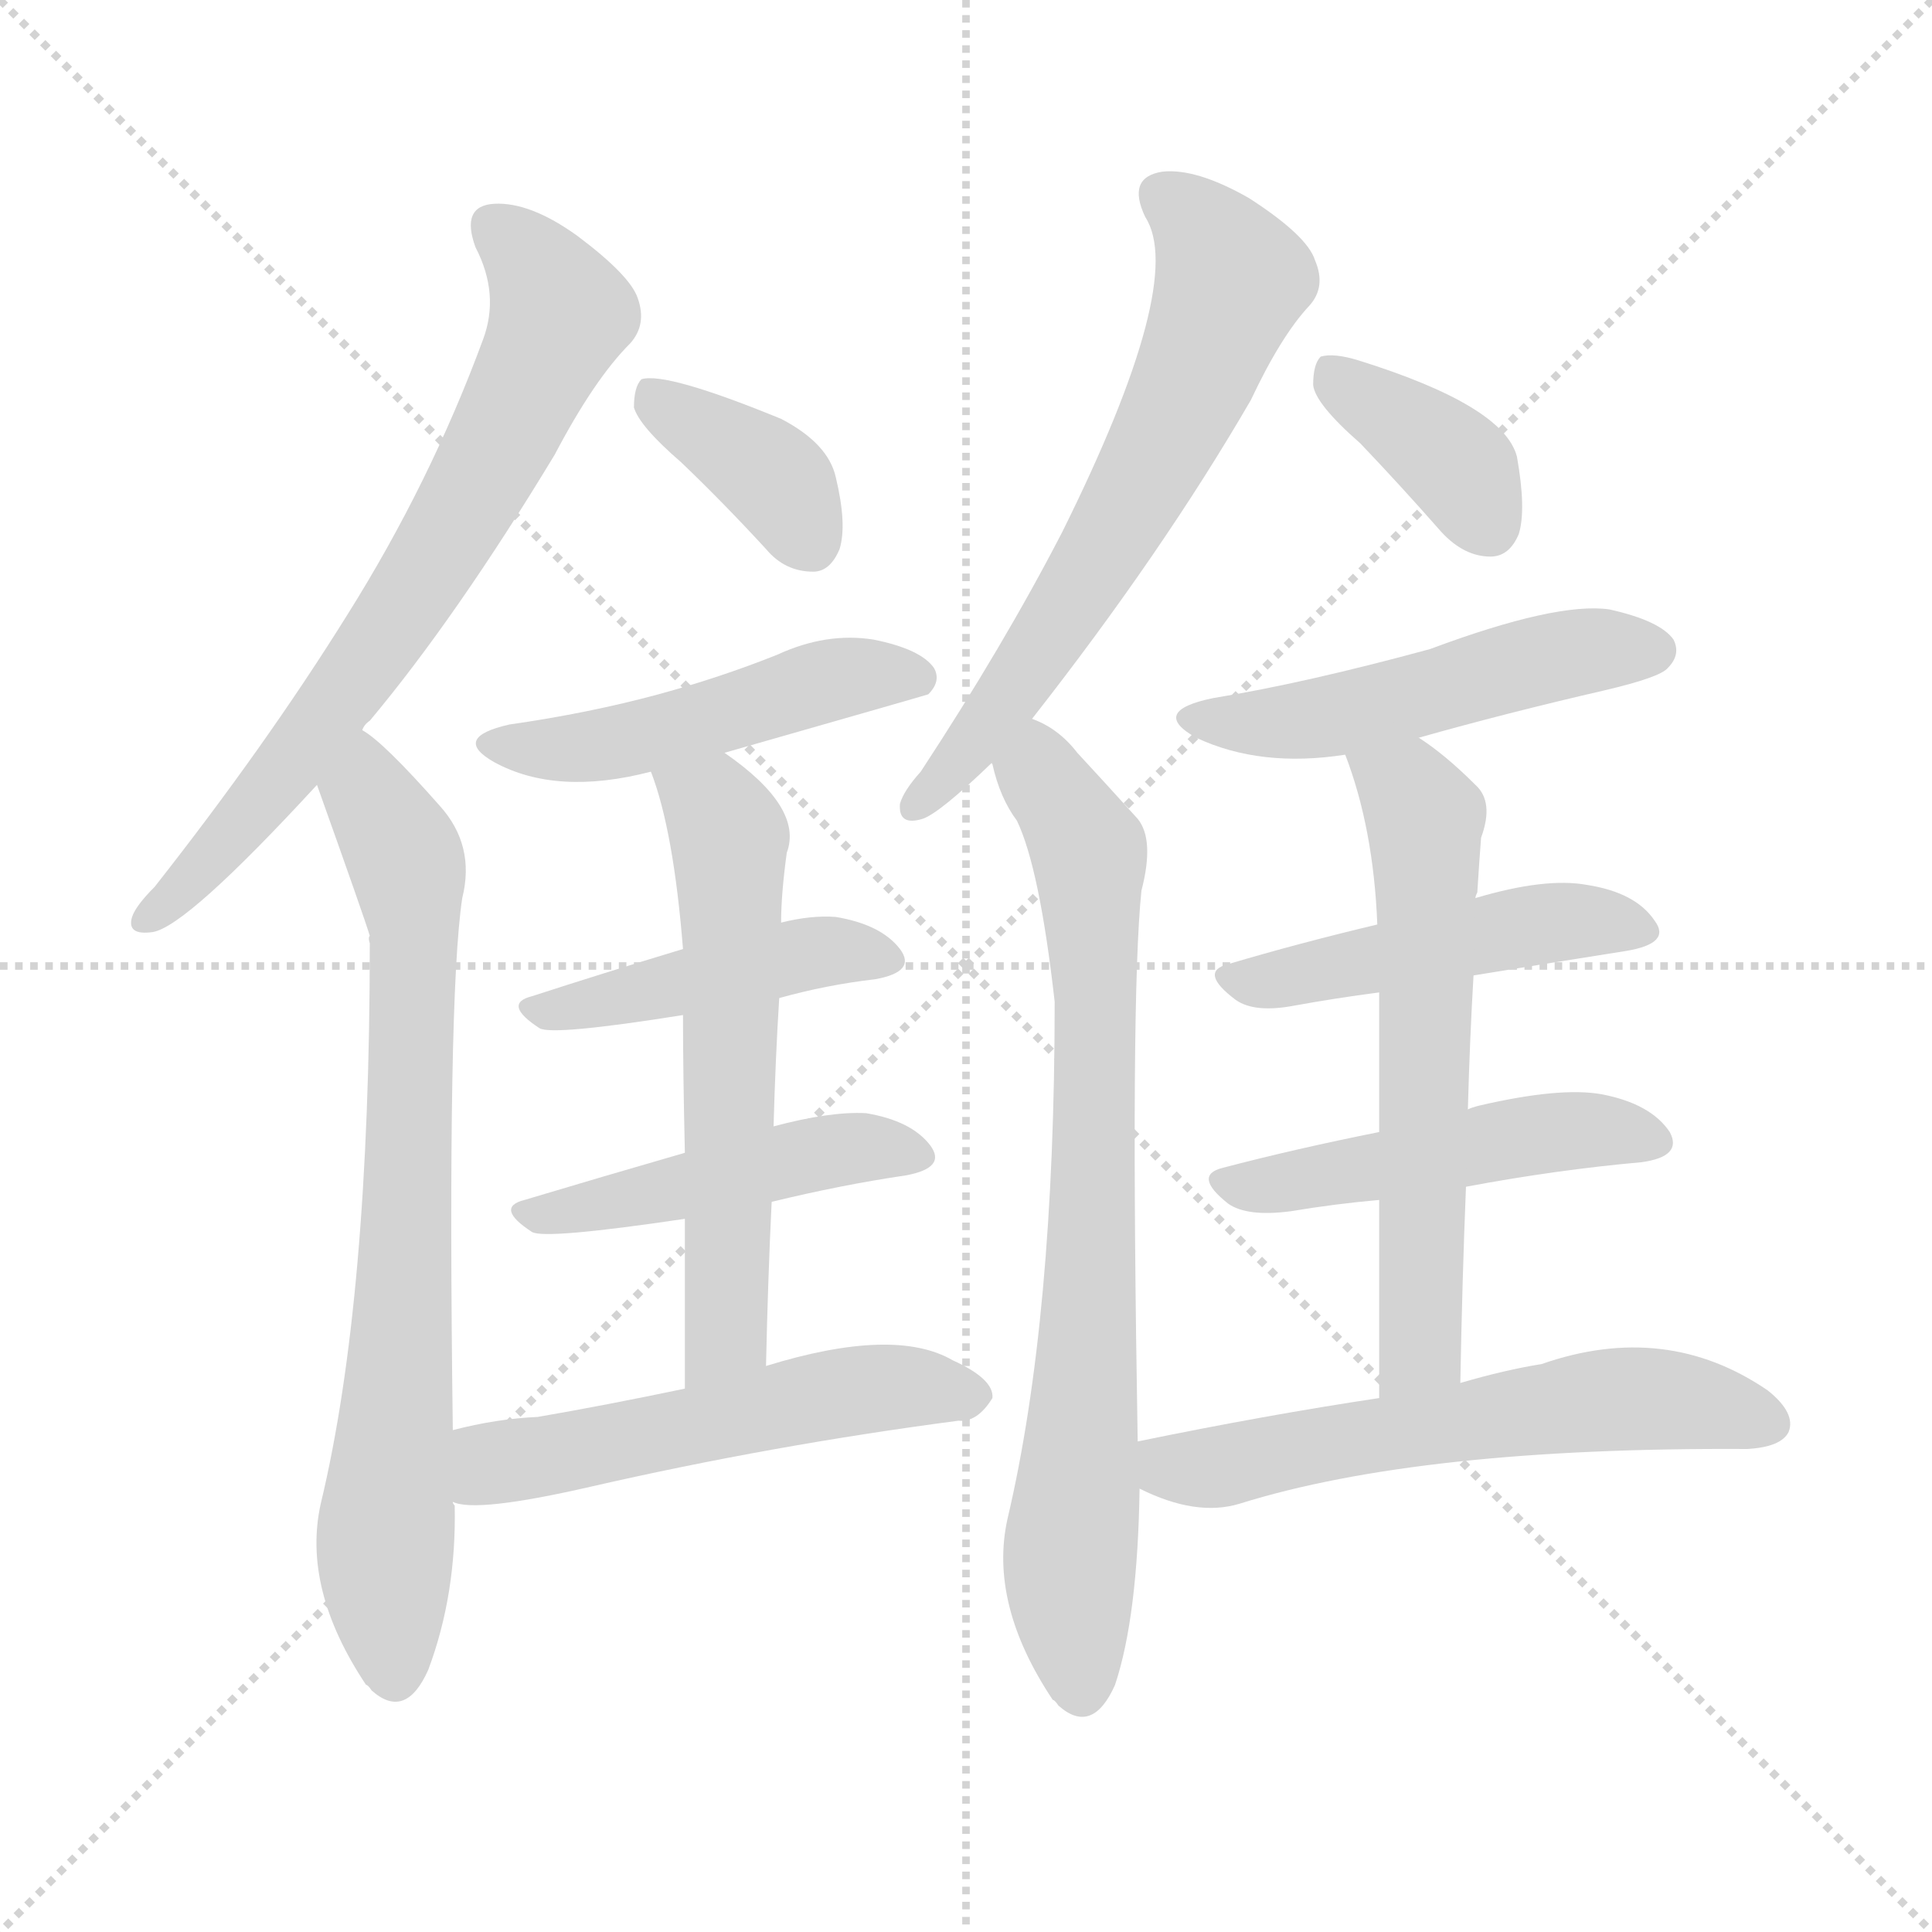
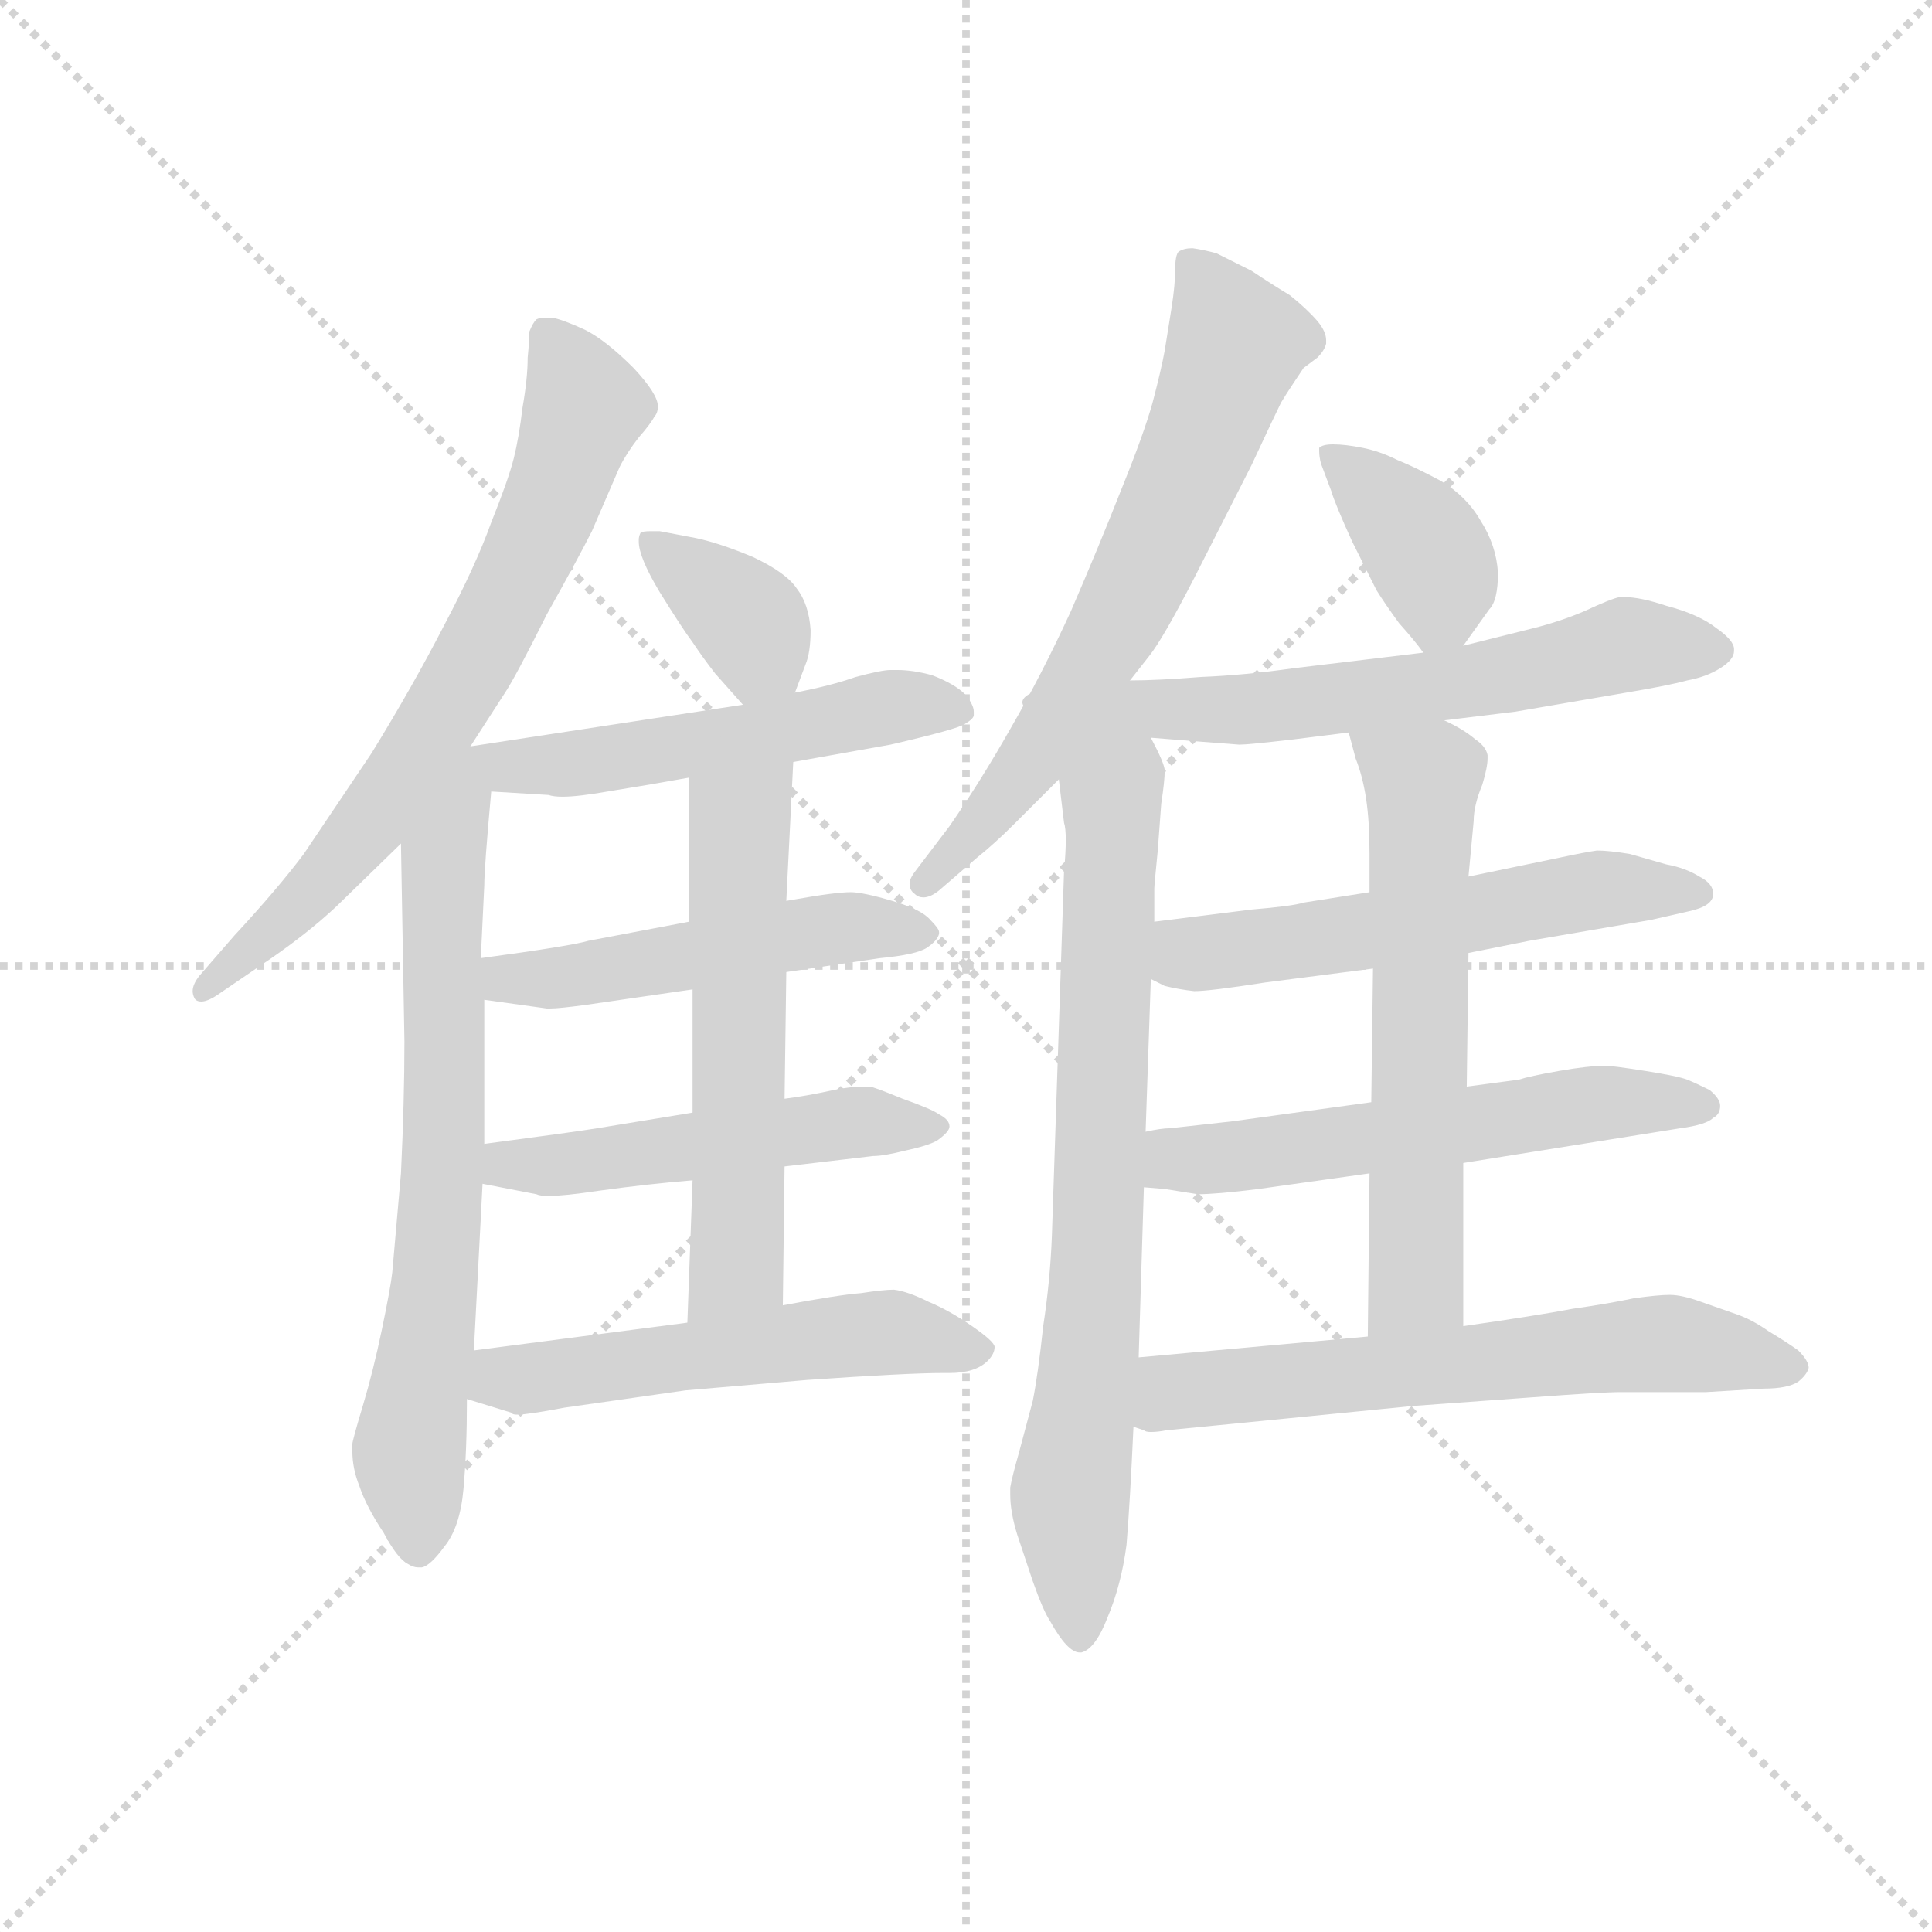
<svg xmlns="http://www.w3.org/2000/svg" version="1.1" viewBox="0 0 1024 1024">
  <g stroke="lightgray" stroke-dasharray="1,1" stroke-width="1" transform="scale(4, 4)">
    <line x1="0" y1="0" x2="256" y2="256" />
    <line x1="256" y1="0" x2="0" y2="256" />
    <line x1="128" y1="0" x2="128" y2="256" />
    <line x1="0" y1="128" x2="256" y2="128" />
  </g>
-   <g transform="scale(1, -1) translate(0, -900)">
+   <g transform="scale(0.92, -0.92) translate(60, -830)">
    <style type="text/css">
      
        @keyframes keyframes0 {
          from {
            stroke: blue;
-             stroke-dashoffset: 704;
+             stroke-dashoffset: 714;
            stroke-width: 128;
          }
          70% {
            animation-timing-function: step-end;
            stroke: blue;
            stroke-dashoffset: 0;
            stroke-width: 128;
          }
          to {
            stroke: black;
            stroke-width: 1024;
          }
        }
        #make-me-a-hanzi-animation-0 {
-           animation: keyframes0 0.823s both;
+           animation: keyframes0 0.831s both;
          animation-delay: 0s;
          animation-timing-function: linear;
        }
      
        @keyframes keyframes1 {
          from {
            stroke: blue;
-             stroke-dashoffset: 752;
+             stroke-dashoffset: 695;
+             stroke-width: 128;
+           }
+           69% {
+             animation-timing-function: step-end;
+             stroke: blue;
+             stroke-dashoffset: 0;
+             stroke-width: 128;
+           }
+           to {
+             stroke: black;
+             stroke-width: 1024;
+           }
+         }
+         #make-me-a-hanzi-animation-1 {
+           animation: keyframes1 0.816s both;
+           animation-delay: 0.831s;
+           animation-timing-function: linear;
+         }
+       
+         @keyframes keyframes2 {
+           from {
+             stroke: blue;
+             stroke-dashoffset: 368;
+             stroke-width: 128;
+           }
+           55% {
+             animation-timing-function: step-end;
+             stroke: blue;
+             stroke-dashoffset: 0;
+             stroke-width: 128;
+           }
+           to {
+             stroke: black;
+             stroke-width: 1024;
+           }
+         }
+         #make-me-a-hanzi-animation-2 {
+           animation: keyframes2 0.549s both;
+           animation-delay: 1.647s;
+           animation-timing-function: linear;
+         }
+       
+         @keyframes keyframes3 {
+           from {
+             stroke: blue;
+             stroke-dashoffset: 593;
+             stroke-width: 128;
+           }
+           66% {
+             animation-timing-function: step-end;
+             stroke: blue;
+             stroke-dashoffset: 0;
+             stroke-width: 128;
+           }
+           to {
+             stroke: black;
+             stroke-width: 1024;
+           }
+         }
+         #make-me-a-hanzi-animation-3 {
+           animation: keyframes3 0.733s both;
+           animation-delay: 2.196s;
+           animation-timing-function: linear;
+         }
+       
+         @keyframes keyframes4 {
+           from {
+             stroke: blue;
+             stroke-dashoffset: 508;
+             stroke-width: 128;
+           }
+           62% {
+             animation-timing-function: step-end;
+             stroke: blue;
+             stroke-dashoffset: 0;
+             stroke-width: 128;
+           }
+           to {
+             stroke: black;
+             stroke-width: 1024;
+           }
+         }
+         #make-me-a-hanzi-animation-4 {
+           animation: keyframes4 0.663s both;
+           animation-delay: 2.929s;
+           animation-timing-function: linear;
+         }
+       
+         @keyframes keyframes5 {
+           from {
+             stroke: blue;
+             stroke-dashoffset: 513;
+             stroke-width: 128;
+           }
+           63% {
+             animation-timing-function: step-end;
+             stroke: blue;
+             stroke-dashoffset: 0;
+             stroke-width: 128;
+           }
+           to {
+             stroke: black;
+             stroke-width: 1024;
+           }
+         }
+         #make-me-a-hanzi-animation-5 {
+           animation: keyframes5 0.667s both;
+           animation-delay: 3.592s;
+           animation-timing-function: linear;
+         }
+       
+         @keyframes keyframes6 {
+           from {
+             stroke: blue;
+             stroke-dashoffset: 583;
+             stroke-width: 128;
+           }
+           65% {
+             animation-timing-function: step-end;
+             stroke: blue;
+             stroke-dashoffset: 0;
+             stroke-width: 128;
+           }
+           to {
+             stroke: black;
+             stroke-width: 1024;
+           }
+         }
+         #make-me-a-hanzi-animation-6 {
+           animation: keyframes6 0.724s both;
+           animation-delay: 4.26s;
+           animation-timing-function: linear;
+         }
+       
+         @keyframes keyframes7 {
+           from {
+             stroke: blue;
+             stroke-dashoffset: 548;
+             stroke-width: 128;
+           }
+           64% {
+             animation-timing-function: step-end;
+             stroke: blue;
+             stroke-dashoffset: 0;
+             stroke-width: 128;
+           }
+           to {
+             stroke: black;
+             stroke-width: 1024;
+           }
+         }
+         #make-me-a-hanzi-animation-7 {
+           animation: keyframes7 0.696s both;
+           animation-delay: 4.984s;
+           animation-timing-function: linear;
+         }
+       
+         @keyframes keyframes8 {
+           from {
+             stroke: blue;
+             stroke-dashoffset: 671;
+             stroke-width: 128;
+           }
+           69% {
+             animation-timing-function: step-end;
+             stroke: blue;
+             stroke-dashoffset: 0;
+             stroke-width: 128;
+           }
+           to {
+             stroke: black;
+             stroke-width: 1024;
+           }
+         }
+         #make-me-a-hanzi-animation-8 {
+           animation: keyframes8 0.796s both;
+           animation-delay: 5.68s;
+           animation-timing-function: linear;
+         }
+       
+         @keyframes keyframes9 {
+           from {
+             stroke: blue;
+             stroke-dashoffset: 770;
            stroke-width: 128;
          }
          71% {
            animation-timing-function: step-end;
            stroke: blue;
            stroke-dashoffset: 0;
            stroke-width: 128;
          }
          to {
            stroke: black;
            stroke-width: 1024;
          }
        }
-         #make-me-a-hanzi-animation-1 {
-           animation: keyframes1 0.862s both;
-           animation-delay: 0.823s;
-           animation-timing-function: linear;
-         }
-       
-         @keyframes keyframes2 {
-           from {
-             stroke: blue;
-             stroke-dashoffset: 374;
-             stroke-width: 128;
-           }
-           55% {
-             animation-timing-function: step-end;
-             stroke: blue;
-             stroke-dashoffset: 0;
-             stroke-width: 128;
-           }
-           to {
-             stroke: black;
-             stroke-width: 1024;
-           }
-         }
-         #make-me-a-hanzi-animation-2 {
-           animation: keyframes2 0.554s both;
-           animation-delay: 1.685s;
-           animation-timing-function: linear;
-         }
-       
-         @keyframes keyframes3 {
-           from {
-             stroke: blue;
-             stroke-dashoffset: 485;
-             stroke-width: 128;
-           }
-           61% {
-             animation-timing-function: step-end;
-             stroke: blue;
-             stroke-dashoffset: 0;
-             stroke-width: 128;
-           }
-           to {
-             stroke: black;
-             stroke-width: 1024;
-           }
-         }
-         #make-me-a-hanzi-animation-3 {
-           animation: keyframes3 0.645s both;
-           animation-delay: 2.239s;
-           animation-timing-function: linear;
-         }
-       
-         @keyframes keyframes4 {
-           from {
-             stroke: blue;
-             stroke-dashoffset: 445;
-             stroke-width: 128;
-           }
-           59% {
-             animation-timing-function: step-end;
-             stroke: blue;
-             stroke-dashoffset: 0;
-             stroke-width: 128;
-           }
-           to {
-             stroke: black;
-             stroke-width: 1024;
-           }
-         }
-         #make-me-a-hanzi-animation-4 {
-           animation: keyframes4 0.612s both;
-           animation-delay: 2.884s;
-           animation-timing-function: linear;
-         }
-       
-         @keyframes keyframes5 {
-           from {
-             stroke: blue;
-             stroke-dashoffset: 466;
-             stroke-width: 128;
-           }
-           60% {
-             animation-timing-function: step-end;
-             stroke: blue;
-             stroke-dashoffset: 0;
-             stroke-width: 128;
-           }
-           to {
-             stroke: black;
-             stroke-width: 1024;
-           }
-         }
-         #make-me-a-hanzi-animation-5 {
-           animation: keyframes5 0.629s both;
-           animation-delay: 3.496s;
-           animation-timing-function: linear;
-         }
-       
-         @keyframes keyframes6 {
-           from {
-             stroke: blue;
-             stroke-dashoffset: 594;
-             stroke-width: 128;
-           }
-           66% {
-             animation-timing-function: step-end;
-             stroke: blue;
-             stroke-dashoffset: 0;
-             stroke-width: 128;
-           }
-           to {
-             stroke: black;
-             stroke-width: 1024;
-           }
-         }
-         #make-me-a-hanzi-animation-6 {
-           animation: keyframes6 0.733s both;
-           animation-delay: 4.125s;
-           animation-timing-function: linear;
-         }
-       
-         @keyframes keyframes7 {
-           from {
-             stroke: blue;
-             stroke-dashoffset: 535;
-             stroke-width: 128;
-           }
-           64% {
-             animation-timing-function: step-end;
-             stroke: blue;
-             stroke-dashoffset: 0;
-             stroke-width: 128;
-           }
-           to {
-             stroke: black;
-             stroke-width: 1024;
-           }
-         }
-         #make-me-a-hanzi-animation-7 {
-           animation: keyframes7 0.685s both;
-           animation-delay: 4.859s;
-           animation-timing-function: linear;
-         }
-       
-         @keyframes keyframes8 {
-           from {
-             stroke: blue;
-             stroke-dashoffset: 639;
+         #make-me-a-hanzi-animation-9 {
+           animation: keyframes9 0.877s both;
+           animation-delay: 6.476s;
+           animation-timing-function: linear;
+         }
+       
+         @keyframes keyframes10 {
+           from {
+             stroke: blue;
+             stroke-dashoffset: 388;
+             stroke-width: 128;
+           }
+           56% {
+             animation-timing-function: step-end;
+             stroke: blue;
+             stroke-dashoffset: 0;
+             stroke-width: 128;
+           }
+           to {
+             stroke: black;
+             stroke-width: 1024;
+           }
+         }
+         #make-me-a-hanzi-animation-10 {
+           animation: keyframes10 0.566s both;
+           animation-delay: 7.353s;
+           animation-timing-function: linear;
+         }
+       
+         @keyframes keyframes11 {
+           from {
+             stroke: blue;
+             stroke-dashoffset: 645;
            stroke-width: 128;
          }
          68% {
            animation-timing-function: step-end;
            stroke: blue;
            stroke-dashoffset: 0;
            stroke-width: 128;
          }
          to {
            stroke: black;
            stroke-width: 1024;
          }
        }
-         #make-me-a-hanzi-animation-8 {
-           animation: keyframes8 0.77s both;
-           animation-delay: 5.544s;
-           animation-timing-function: linear;
-         }
-       
-         @keyframes keyframes9 {
-           from {
-             stroke: blue;
-             stroke-dashoffset: 763;
-             stroke-width: 128;
-           }
-           71% {
-             animation-timing-function: step-end;
-             stroke: blue;
-             stroke-dashoffset: 0;
-             stroke-width: 128;
-           }
-           to {
-             stroke: black;
-             stroke-width: 1024;
-           }
-         }
-         #make-me-a-hanzi-animation-9 {
-           animation: keyframes9 0.871s both;
-           animation-delay: 6.314s;
-           animation-timing-function: linear;
-         }
-       
-         @keyframes keyframes10 {
-           from {
-             stroke: blue;
-             stroke-dashoffset: 375;
-             stroke-width: 128;
-           }
-           55% {
-             animation-timing-function: step-end;
-             stroke: blue;
-             stroke-dashoffset: 0;
-             stroke-width: 128;
-           }
-           to {
-             stroke: black;
-             stroke-width: 1024;
-           }
-         }
-         #make-me-a-hanzi-animation-10 {
-           animation: keyframes10 0.555s both;
-           animation-delay: 7.185s;
-           animation-timing-function: linear;
-         }
-       
-         @keyframes keyframes11 {
-           from {
-             stroke: blue;
-             stroke-dashoffset: 501;
-             stroke-width: 128;
-           }
-           62% {
-             animation-timing-function: step-end;
-             stroke: blue;
-             stroke-dashoffset: 0;
-             stroke-width: 128;
-           }
-           to {
-             stroke: black;
-             stroke-width: 1024;
-           }
-         }
        #make-me-a-hanzi-animation-11 {
-           animation: keyframes11 0.658s both;
-           animation-delay: 7.74s;
+           animation: keyframes11 0.775s both;
+           animation-delay: 7.918s;
          animation-timing-function: linear;
        }
      
        @keyframes keyframes12 {
          from {
            stroke: blue;
-             stroke-dashoffset: 474;
-             stroke-width: 128;
-           }
-           61% {
+             stroke-dashoffset: 570;
+             stroke-width: 128;
+           }
+           65% {
            animation-timing-function: step-end;
            stroke: blue;
            stroke-dashoffset: 0;
            stroke-width: 128;
          }
          to {
            stroke: black;
            stroke-width: 1024;
          }
        }
        #make-me-a-hanzi-animation-12 {
-           animation: keyframes12 0.636s both;
-           animation-delay: 8.398s;
+           animation: keyframes12 0.714s both;
+           animation-delay: 8.693s;
          animation-timing-function: linear;
        }
      
        @keyframes keyframes13 {
          from {
            stroke: blue;
-             stroke-dashoffset: 483;
-             stroke-width: 128;
-           }
-           61% {
+             stroke-dashoffset: 579;
+             stroke-width: 128;
+           }
+           65% {
            animation-timing-function: step-end;
            stroke: blue;
            stroke-dashoffset: 0;
            stroke-width: 128;
          }
          to {
            stroke: black;
            stroke-width: 1024;
          }
        }
        #make-me-a-hanzi-animation-13 {
-           animation: keyframes13 0.643s both;
-           animation-delay: 9.034s;
+           animation: keyframes13 0.721s both;
+           animation-delay: 9.407s;
          animation-timing-function: linear;
        }
      
        @keyframes keyframes14 {
          from {
            stroke: blue;
-             stroke-dashoffset: 606;
-             stroke-width: 128;
-           }
-           66% {
+             stroke-dashoffset: 617;
+             stroke-width: 128;
+           }
+           67% {
            animation-timing-function: step-end;
            stroke: blue;
            stroke-dashoffset: 0;
            stroke-width: 128;
          }
          to {
            stroke: black;
            stroke-width: 1024;
          }
        }
        #make-me-a-hanzi-animation-14 {
-           animation: keyframes14 0.743s both;
-           animation-delay: 9.677s;
+           animation: keyframes14 0.752s both;
+           animation-delay: 10.128s;
          animation-timing-function: linear;
        }
      
        @keyframes keyframes15 {
          from {
            stroke: blue;
-             stroke-dashoffset: 590;
-             stroke-width: 128;
-           }
-           66% {
+             stroke-dashoffset: 637;
+             stroke-width: 128;
+           }
+           67% {
            animation-timing-function: step-end;
            stroke: blue;
            stroke-dashoffset: 0;
            stroke-width: 128;
          }
          to {
            stroke: black;
            stroke-width: 1024;
          }
        }
        #make-me-a-hanzi-animation-15 {
-           animation: keyframes15 0.73s both;
-           animation-delay: 10.42s;
+           animation: keyframes15 0.768s both;
+           animation-delay: 10.881s;
          animation-timing-function: linear;
        }
      
    </style>
-     <path d="M 192 513 Q 193 516 196 518 Q 242 573 294 659 Q 315 699 334 718 Q 343 728 338 742 Q 334 754 306 775 Q 281 793 262 792 Q 244 791 252 769 Q 265 744 256 720 Q 228 644 184 574 Q 141 505 82 430 Q 72 420 70 414 Q 67 404 81 406 Q 99 409 168 484 L 192 513 Z" fill="lightgray" />
-     <path d="M 240 142 Q 237 371 245 424 Q 252 452 233 473 Q 203 507 192 513 C 169 532 158 512 168 484 Q 193 414 196 404 Q 195 403 196 400 Q 196 211 170 103 Q 160 58 194 7 Q 195 7 197 4 Q 215 -12 227 15 Q 242 55 241 102 Q 240 103 240 104 L 240 142 Z" fill="lightgray" />
-     <path d="M 361 655 Q 383 634 406 609 Q 416 597 431 597 Q 440 597 445 609 Q 449 622 443 647 Q 439 665 414 678 Q 353 703 340 699 Q 336 695 336 684 Q 339 674 361 655 Z" fill="lightgray" />
-     <path d="M 384 501 Q 489 531 492 532 Q 499 539 495 546 Q 488 556 463 561 Q 438 565 412 553 Q 382 541 349 532 Q 312 522 270 516 Q 239 509 262 496 Q 295 478 345 491 L 384 501 Z" fill="lightgray" />
-     <path d="M 413 371 Q 438 378 464 381 Q 486 385 477 397 Q 467 410 443 414 Q 430 415 414 411 L 362 397 Q 319 384 282 372 Q 266 368 286 355 Q 293 351 362 362 L 413 371 Z" fill="lightgray" />
-     <path d="M 409 263 Q 446 272 480 277 Q 502 281 493 293 Q 483 306 459 310 Q 440 311 410 303 L 363 289 Q 318 276 278 264 Q 262 260 282 247 Q 289 243 363 254 L 409 263 Z" fill="lightgray" />
-     <path d="M 406 176 Q 407 222 409 263 L 410 303 Q 411 339 413 371 L 414 411 Q 414 426 417 448 Q 426 472 384 501 C 360 519 335 519 345 491 Q 357 460 362 397 L 362 362 Q 362 332 363 289 L 363 254 Q 363 215 363 164 C 363 134 405 146 406 176 Z" fill="lightgray" />
-     <path d="M 363 164 Q 320 155 285 149 Q 263 148 240 142 C 211 135 211 109 240 104 Q 252 98 313 112 Q 409 134 508 147 Q 518 146 526 159 Q 527 169 505 179 Q 474 197 406 176 L 363 164 Z" fill="lightgray" />
-     <path d="M 547 519 Q 616 607 663 688 Q 679 722 694 738 Q 703 748 697 762 Q 693 775 662 795 Q 634 811 616 809 Q 597 806 607 785 Q 629 751 563 618 Q 532 558 488 491 Q 479 481 477 474 Q 476 462 489 466 Q 498 469 526 496 L 547 519 Z" fill="lightgray" />
-     <path d="M 603 136 Q 599 371 605 428 Q 612 455 603 466 Q 584 487 571 501 Q 561 514 547 519 C 521 534 518 525 526 496 Q 525 496 526 495 Q 530 477 539 465 Q 551 440 559 369 Q 559 201 534 95 Q 524 50 558 -1 Q 559 -1 561 -4 Q 579 -20 591 7 Q 603 43 604 111 L 603 136 Z" fill="lightgray" />
-     <path d="M 721 665 Q 742 643 764 618 Q 776 605 790 605 Q 800 605 805 617 Q 809 630 804 658 Q 797 685 720 709 Q 707 713 700 711 Q 696 707 696 696 Q 697 686 721 665 Z" fill="lightgray" />
-     <path d="M 752 509 Q 798 522 850 534 Q 880 541 884 546 Q 891 553 887 561 Q 880 571 853 577 Q 825 581 758 556 Q 692 538 643 530 Q 609 523 634 509 Q 668 493 713 500 L 752 509 Z" fill="lightgray" />
-     <path d="M 781 383 Q 824 390 862 396 Q 886 400 877 412 Q 867 427 841 431 Q 819 435 782 424 L 730 410 Q 688 400 651 389 Q 635 385 655 370 Q 665 363 686 367 Q 708 371 731 374 L 781 383 Z" fill="lightgray" />
-     <path d="M 777 271 Q 825 280 870 284 Q 892 287 885 300 Q 875 315 849 320 Q 827 324 784 314 Q 780 313 778 312 L 731 300 Q 686 291 648 281 Q 632 277 651 262 Q 661 255 684 258 Q 708 262 731 264 L 777 271 Z" fill="lightgray" />
-     <path d="M 774 167 Q 775 222 777 271 L 778 312 Q 779 349 781 383 L 782 424 Q 782 425 783 427 Q 784 443 785 456 Q 792 475 782 484 Q 766 500 752 509 C 728 526 703 528 713 500 Q 728 461 730 410 L 731 374 Q 731 344 731 300 L 731 264 Q 731 219 731 159 C 731 129 773 137 774 167 Z" fill="lightgray" />
-     <path d="M 731 159 Q 671 150 603 136 C 574 130 577 123 604 111 Q 634 96 657 103 Q 753 133 926 132 Q 944 133 948 141 Q 952 151 937 163 Q 883 200 817 177 Q 798 174 774 167 L 731 159 Z" fill="lightgray" />
+     <path d="M 211 400 L 231 431 Q 237 440 255 476 Q 274 510 281 524 L 297 561 Q 301 569 308 578 Q 315 586 317 590 Q 319 592 319 596 Q 319 603 305 618 Q 289 634 277 640 Q 264 646 258 647 L 254 647 Q 251 647 249 646 Q 247 644 245 639 Q 245 634 244 624 Q 244 612 241 595 Q 239 578 236 566 Q 233 554 223 529 Q 214 504 196 470 Q 178 435 154 396 L 115 338 Q 100 318 75 291 L 55 268 Q 51 263 51 259 Q 51 257 52 255 Q 53 253 56 253 Q 60 253 67 258 L 89 273 Q 116 291 134 308 L 171 344 L 211 400 Z" fill="lightgray" />
+     <path d="M 171 344 L 173 230 Q 173 196 171 154 L 166 97 Q 165 88 160 64 Q 155 40 149 20 Q 143 0 143 -2 L 143 -6 Q 143 -16 147 -26 Q 151 -38 161 -53 Q 169 -68 175 -71 Q 178 -73 181 -73 L 183 -73 Q 188 -72 196 -61 Q 205 -50 207 -28 Q 209 -6 209 24 L 213 52 L 218 148 L 219 171 L 219 254 L 217 278 L 219 320 Q 219 330 223 374 C 226 404 170 374 171 344 Z" fill="lightgray" />
+     <path d="M 398 431 L 404 447 Q 407 454 407 467 Q 406 482 399 491 Q 393 500 374 509 Q 355 517 341 520 L 320 524 L 315 524 Q 310 524 309 523 Q 308 521 308 519 L 308 518 Q 308 509 320 489 Q 333 468 339 460 Q 345 451 352 442 L 368 424 C 387 402 387 403 398 431 Z" fill="lightgray" />
+     <path d="M 397 391 L 453 401 Q 492 410 496 413 Q 501 416 501 418 L 501 420 Q 501 424 496 430 Q 490 436 477 441 Q 466 444 457 444 L 453 444 Q 448 444 433 440 Q 419 435 398 431 L 368 424 L 211 400 C 116 385 139 379 223 374 L 256 372 Q 259 371 264 371 Q 273 371 290 374 Q 315 378 337 382 L 397 391 Z" fill="lightgray" />
+     <path d="M 393 270 L 447 278 Q 468 280 474 284 Q 480 288 481 292 L 481 293 Q 481 295 476 300 Q 471 306 454 311 Q 437 316 430 316 Q 426 316 418 315 Q 410 314 393 311 L 337 299 L 279 288 Q 269 285 217 278 C 187 274 189 258 219 254 L 255 249 L 257 249 Q 262 249 277 251 L 339 260 L 393 270 Z" fill="lightgray" />
+     <path d="M 392 158 L 443 164 Q 449 164 461 167 Q 475 170 480 173 Q 487 178 487 181 Q 487 185 481 188 Q 477 191 460 197 Q 443 204 441 204 L 437 204 Q 430 204 420 202 Q 407 199 392 197 L 339 189 L 284 180 Q 272 178 219 171 C 189 167 189 154 218 148 L 249 142 Q 251 141 256 141 Q 265 141 285 144 Q 314 148 339 150 L 392 158 Z" fill="lightgray" />
+     <path d="M 391 78 L 392 158 L 392 197 L 393 270 L 393 311 L 397 391 C 398 421 337 412 337 382 L 337 299 L 339 260 L 339 189 L 339 150 L 336 68 C 335 38 391 48 391 78 Z" fill="lightgray" />
+     <path d="M 209 24 L 235 16 Q 235 15 238 15 Q 244 15 265 19 L 335 29 L 405 35 Q 463 39 483 39 L 487 39 Q 502 39 509 46 Q 513 50 513 54 Q 513 57 500 66 Q 487 75 475 80 Q 463 86 455 87 Q 449 87 436 85 Q 423 84 391 78 L 336 68 L 213 52 C 183 48 180 33 209 24 Z" fill="lightgray" />
+     <path d="M 591 438 L 602 452 Q 610 462 628 497 L 661 562 Q 675 592 678 598 Q 681 603 685 609 L 691 618 L 699 624 Q 703 628 704 632 L 704 634 Q 704 639 699 645 Q 693 652 683 660 Q 673 666 661 674 L 641 684 Q 634 686 627 687 Q 622 687 619 685 Q 617 683 617 674 Q 617 666 615 653 L 611 628 Q 609 617 604 598 Q 599 580 586 548 Q 573 515 557 478 Q 540 441 522 410 Q 505 380 487 354 L 468 329 Q 464 324 464 321 Q 464 317 467 315 Q 469 313 472 313 Q 476 313 481 317 L 503 336 Q 513 344 524 355 L 550 381 L 591 438 Z" fill="lightgray" />
+     <path d="M 550 381 L 553 356 Q 554 353 554 346 Q 554 339 553 328 L 546 118 Q 545 92 541 66 Q 538 38 535 23 L 527 -7 Q 523 -21 522 -27 L 522 -31 Q 522 -41 526 -54 L 535 -81 Q 541 -98 545 -104 Q 555 -122 562 -122 L 563 -122 Q 571 -120 578 -102 Q 586 -83 589 -60 Q 591 -36 593 8 L 596 48 L 599 146 L 600 178 L 603 266 L 605 299 L 605 318 Q 605 320 607 340 L 609 367 Q 611 380 611 386 Q 611 390 603 405 C 590 432 546 411 550 381 Z" fill="lightgray" />
+     <path d="M 783 458 L 798 479 Q 803 484 803 500 Q 802 516 793 530 Q 785 544 770 553 Q 755 561 745 565 Q 735 570 725 572 Q 715 574 708 574 Q 702 574 700 572 L 700 570 Q 700 567 701 563 L 707 547 Q 709 540 719 518 L 733 490 Q 738 482 746 471 Q 755 461 760 454 C 770 440 770 440 783 458 Z" fill="lightgray" />
+     <path d="M 772 415 L 813 420 L 877 431 Q 901 435 912 438 Q 923 440 931 445 Q 939 450 939 455 L 939 456 Q 939 461 929 468 Q 919 476 900 481 Q 885 486 876 486 L 873 486 Q 868 485 853 478 Q 839 472 823 468 L 783 458 L 760 454 L 685 445 Q 657 441 632 440 Q 607 438 591 438 C 493 436 522 411 603 405 L 628 403 L 654 401 Q 659 401 685 404 L 717 408 L 772 415 Z" fill="lightgray" />
+     <path d="M 786 281 L 821 288 L 891 300 L 913 305 Q 927 308 927 315 Q 927 321 919 325 Q 911 330 900 332 L 879 338 Q 867 340 860 340 Q 853 339 839 336 L 786 325 L 729 316 L 691 310 Q 685 308 661 306 L 605 299 C 575 295 576 278 603 266 L 611 262 Q 619 260 628 259 Q 637 259 669 264 L 731 272 L 786 281 Z" fill="lightgray" />
+     <path d="M 783 160 L 908 180 Q 923 182 927 186 Q 931 188 931 193 Q 931 197 925 202 Q 917 206 912 208 Q 907 210 888 213 Q 869 216 865 216 Q 855 216 838 213 Q 821 210 815 208 L 785 204 L 730 195 L 650 184 L 614 180 Q 609 180 600 178 C 570 173 569 148 599 146 L 611 145 L 630 142 Q 641 142 665 145 L 729 154 L 783 160 Z" fill="lightgray" />
+     <path d="M 783 66 L 783 160 L 785 204 L 786 281 L 786 325 L 789 357 Q 789 366 794 378 Q 797 388 797 393 L 797 395 Q 796 400 790 404 Q 783 410 772 415 C 746 429 709 437 717 408 L 721 393 Q 725 383 727 370 Q 729 357 729 338 L 729 316 L 731 272 L 730 195 L 729 154 L 728 60 C 728 30 783 36 783 66 Z" fill="lightgray" />
+     <path d="M 593 8 L 599 6 Q 600 5 603 5 Q 607 5 612 6 L 653 10 L 754 20 L 823 25 Q 863 28 874 28 L 923 28 L 956 30 Q 970 30 976 34 Q 981 38 982 42 Q 982 46 976 52 Q 969 57 959 63 Q 949 70 940 73 L 920 80 Q 909 84 902 84 Q 895 84 881 82 Q 867 79 846 76 Q 825 72 783 66 L 728 60 L 596 48 C 566 45 564 15 593 8 Z" fill="lightgray" />
    <clipPath id="make-me-a-hanzi-clip-0">
-       <path d="M 192 513 Q 193 516 196 518 Q 242 573 294 659 Q 315 699 334 718 Q 343 728 338 742 Q 334 754 306 775 Q 281 793 262 792 Q 244 791 252 769 Q 265 744 256 720 Q 228 644 184 574 Q 141 505 82 430 Q 72 420 70 414 Q 67 404 81 406 Q 99 409 168 484 L 192 513 Z" />
-     </clipPath>
-     <path clip-path="url(#make-me-a-hanzi-clip-0)" d="M 262 778 L 275 769 L 297 734 L 266 666 L 216 581 L 148 486 L 78 414" fill="none" id="make-me-a-hanzi-animation-0" stroke-dasharray="576 1152" stroke-linecap="round" />
+       <path d="M 211 400 L 231 431 Q 237 440 255 476 Q 274 510 281 524 L 297 561 Q 301 569 308 578 Q 315 586 317 590 Q 319 592 319 596 Q 319 603 305 618 Q 289 634 277 640 Q 264 646 258 647 L 254 647 Q 251 647 249 646 Q 247 644 245 639 Q 245 634 244 624 Q 244 612 241 595 Q 239 578 236 566 Q 233 554 223 529 Q 214 504 196 470 Q 178 435 154 396 L 115 338 Q 100 318 75 291 L 55 268 Q 51 263 51 259 Q 51 257 52 255 Q 53 253 56 253 Q 60 253 67 258 L 89 273 Q 116 291 134 308 L 171 344 L 211 400 Z" />
+     </clipPath>
+     <path clip-path="url(#make-me-a-hanzi-clip-0)" d="M 253 639 L 276 594 L 229 478 L 158 362 L 119 315 L 56 258" fill="none" id="make-me-a-hanzi-animation-0" stroke-dasharray="586 1172" stroke-linecap="round" />
    <clipPath id="make-me-a-hanzi-clip-1">
-       <path d="M 240 142 Q 237 371 245 424 Q 252 452 233 473 Q 203 507 192 513 C 169 532 158 512 168 484 Q 193 414 196 404 Q 195 403 196 400 Q 196 211 170 103 Q 160 58 194 7 Q 195 7 197 4 Q 215 -12 227 15 Q 242 55 241 102 Q 240 103 240 104 L 240 142 Z" />
-     </clipPath>
-     <path clip-path="url(#make-me-a-hanzi-clip-1)" d="M 192 505 L 196 477 L 215 445 L 220 408 L 213 179 L 204 81 L 210 16" fill="none" id="make-me-a-hanzi-animation-1" stroke-dasharray="624 1248" stroke-linecap="round" />
+       <path d="M 171 344 L 173 230 Q 173 196 171 154 L 166 97 Q 165 88 160 64 Q 155 40 149 20 Q 143 0 143 -2 L 143 -6 Q 143 -16 147 -26 Q 151 -38 161 -53 Q 169 -68 175 -71 Q 178 -73 181 -73 L 183 -73 Q 188 -72 196 -61 Q 205 -50 207 -28 Q 209 -6 209 24 L 213 52 L 218 148 L 219 171 L 219 254 L 217 278 L 219 320 Q 219 330 223 374 C 226 404 170 374 171 344 Z" />
+     </clipPath>
+     <path clip-path="url(#make-me-a-hanzi-clip-1)" d="M 220 364 L 195 330 L 195 155 L 176 -5 L 182 -65" fill="none" id="make-me-a-hanzi-animation-1" stroke-dasharray="567 1134" stroke-linecap="round" />
    <clipPath id="make-me-a-hanzi-clip-2">
-       <path d="M 361 655 Q 383 634 406 609 Q 416 597 431 597 Q 440 597 445 609 Q 449 622 443 647 Q 439 665 414 678 Q 353 703 340 699 Q 336 695 336 684 Q 339 674 361 655 Z" />
-     </clipPath>
-     <path clip-path="url(#make-me-a-hanzi-clip-2)" d="M 344 690 L 406 650 L 430 613" fill="none" id="make-me-a-hanzi-animation-2" stroke-dasharray="246 492" stroke-linecap="round" />
+       <path d="M 398 431 L 404 447 Q 407 454 407 467 Q 406 482 399 491 Q 393 500 374 509 Q 355 517 341 520 L 320 524 L 315 524 Q 310 524 309 523 Q 308 521 308 519 L 308 518 Q 308 509 320 489 Q 333 468 339 460 Q 345 451 352 442 L 368 424 C 387 402 387 403 398 431 Z" />
+     </clipPath>
+     <path clip-path="url(#make-me-a-hanzi-clip-2)" d="M 313 520 L 371 472 L 388 439" fill="none" id="make-me-a-hanzi-animation-2" stroke-dasharray="240 480" stroke-linecap="round" />
    <clipPath id="make-me-a-hanzi-clip-3">
-       <path d="M 384 501 Q 489 531 492 532 Q 499 539 495 546 Q 488 556 463 561 Q 438 565 412 553 Q 382 541 349 532 Q 312 522 270 516 Q 239 509 262 496 Q 295 478 345 491 L 384 501 Z" />
-     </clipPath>
-     <path clip-path="url(#make-me-a-hanzi-clip-3)" d="M 264 507 L 319 505 L 446 541 L 488 540" fill="none" id="make-me-a-hanzi-animation-3" stroke-dasharray="357 714" stroke-linecap="round" />
+       <path d="M 397 391 L 453 401 Q 492 410 496 413 Q 501 416 501 418 L 501 420 Q 501 424 496 430 Q 490 436 477 441 Q 466 444 457 444 L 453 444 Q 448 444 433 440 Q 419 435 398 431 L 368 424 L 211 400 C 116 385 139 379 223 374 L 256 372 Q 259 371 264 371 Q 273 371 290 374 Q 315 378 337 382 L 397 391 Z" />
+     </clipPath>
+     <path clip-path="url(#make-me-a-hanzi-clip-3)" d="M 177 348 L 221 389 L 295 393 L 452 423 L 495 419" fill="none" id="make-me-a-hanzi-animation-3" stroke-dasharray="465 930" stroke-linecap="round" />
    <clipPath id="make-me-a-hanzi-clip-4">
-       <path d="M 413 371 Q 438 378 464 381 Q 486 385 477 397 Q 467 410 443 414 Q 430 415 414 411 L 362 397 Q 319 384 282 372 Q 266 368 286 355 Q 293 351 362 362 L 413 371 Z" />
-     </clipPath>
-     <path clip-path="url(#make-me-a-hanzi-clip-4)" d="M 283 363 L 436 396 L 468 391" fill="none" id="make-me-a-hanzi-animation-4" stroke-dasharray="317 634" stroke-linecap="round" />
+       <path d="M 393 270 L 447 278 Q 468 280 474 284 Q 480 288 481 292 L 481 293 Q 481 295 476 300 Q 471 306 454 311 Q 437 316 430 316 Q 426 316 418 315 Q 410 314 393 311 L 337 299 L 279 288 Q 269 285 217 278 C 187 274 189 258 219 254 L 255 249 L 257 249 Q 262 249 277 251 L 339 260 L 393 270 Z" />
+     </clipPath>
+     <path clip-path="url(#make-me-a-hanzi-clip-4)" d="M 226 261 L 233 268 L 260 266 L 404 293 L 473 293" fill="none" id="make-me-a-hanzi-animation-4" stroke-dasharray="380 760" stroke-linecap="round" />
    <clipPath id="make-me-a-hanzi-clip-5">
-       <path d="M 409 263 Q 446 272 480 277 Q 502 281 493 293 Q 483 306 459 310 Q 440 311 410 303 L 363 289 Q 318 276 278 264 Q 262 260 282 247 Q 289 243 363 254 L 409 263 Z" />
-     </clipPath>
-     <path clip-path="url(#make-me-a-hanzi-clip-5)" d="M 279 255 L 350 266 L 434 289 L 462 292 L 484 287" fill="none" id="make-me-a-hanzi-animation-5" stroke-dasharray="338 676" stroke-linecap="round" />
+       <path d="M 392 158 L 443 164 Q 449 164 461 167 Q 475 170 480 173 Q 487 178 487 181 Q 487 185 481 188 Q 477 191 460 197 Q 443 204 441 204 L 437 204 Q 430 204 420 202 Q 407 199 392 197 L 339 189 L 284 180 Q 272 178 219 171 C 189 167 189 154 218 148 L 249 142 Q 251 141 256 141 Q 265 141 285 144 Q 314 148 339 150 L 392 158 Z" />
+     </clipPath>
+     <path clip-path="url(#make-me-a-hanzi-clip-5)" d="M 227 153 L 233 160 L 274 160 L 417 182 L 479 181" fill="none" id="make-me-a-hanzi-animation-5" stroke-dasharray="385 770" stroke-linecap="round" />
    <clipPath id="make-me-a-hanzi-clip-6">
-       <path d="M 406 176 Q 407 222 409 263 L 410 303 Q 411 339 413 371 L 414 411 Q 414 426 417 448 Q 426 472 384 501 C 360 519 335 519 345 491 Q 357 460 362 397 L 362 362 Q 362 332 363 289 L 363 254 Q 363 215 363 164 C 363 134 405 146 406 176 Z" />
-     </clipPath>
-     <path clip-path="url(#make-me-a-hanzi-clip-6)" d="M 353 487 L 379 472 L 387 456 L 385 193 L 368 172" fill="none" id="make-me-a-hanzi-animation-6" stroke-dasharray="466 932" stroke-linecap="round" />
+       <path d="M 391 78 L 392 158 L 392 197 L 393 270 L 393 311 L 397 391 C 398 421 337 412 337 382 L 337 299 L 339 260 L 339 189 L 339 150 L 336 68 C 335 38 391 48 391 78 Z" />
+     </clipPath>
+     <path clip-path="url(#make-me-a-hanzi-clip-6)" d="M 390 385 L 366 357 L 365 112 L 364 101 L 342 75" fill="none" id="make-me-a-hanzi-animation-6" stroke-dasharray="455 910" stroke-linecap="round" />
    <clipPath id="make-me-a-hanzi-clip-7">
-       <path d="M 363 164 Q 320 155 285 149 Q 263 148 240 142 C 211 135 211 109 240 104 Q 252 98 313 112 Q 409 134 508 147 Q 518 146 526 159 Q 527 169 505 179 Q 474 197 406 176 L 363 164 Z" />
-     </clipPath>
-     <path clip-path="url(#make-me-a-hanzi-clip-7)" d="M 245 110 L 266 126 L 436 160 L 476 165 L 515 160" fill="none" id="make-me-a-hanzi-animation-7" stroke-dasharray="407 814" stroke-linecap="round" />
+       <path d="M 209 24 L 235 16 Q 235 15 238 15 Q 244 15 265 19 L 335 29 L 405 35 Q 463 39 483 39 L 487 39 Q 502 39 509 46 Q 513 50 513 54 Q 513 57 500 66 Q 487 75 475 80 Q 463 86 455 87 Q 449 87 436 85 Q 423 84 391 78 L 336 68 L 213 52 C 183 48 180 33 209 24 Z" />
+     </clipPath>
+     <path clip-path="url(#make-me-a-hanzi-clip-7)" d="M 218 30 L 229 36 L 404 59 L 461 62 L 506 52" fill="none" id="make-me-a-hanzi-animation-7" stroke-dasharray="420 840" stroke-linecap="round" />
    <clipPath id="make-me-a-hanzi-clip-8">
-       <path d="M 547 519 Q 616 607 663 688 Q 679 722 694 738 Q 703 748 697 762 Q 693 775 662 795 Q 634 811 616 809 Q 597 806 607 785 Q 629 751 563 618 Q 532 558 488 491 Q 479 481 477 474 Q 476 462 489 466 Q 498 469 526 496 L 547 519 Z" />
-     </clipPath>
-     <path clip-path="url(#make-me-a-hanzi-clip-8)" d="M 617 795 L 642 773 L 652 749 L 638 711 L 557 564 L 510 496 L 486 474" fill="none" id="make-me-a-hanzi-animation-8" stroke-dasharray="511 1022" stroke-linecap="round" />
+       <path d="M 591 438 L 602 452 Q 610 462 628 497 L 661 562 Q 675 592 678 598 Q 681 603 685 609 L 691 618 L 699 624 Q 703 628 704 632 L 704 634 Q 704 639 699 645 Q 693 652 683 660 Q 673 666 661 674 L 641 684 Q 634 686 627 687 Q 622 687 619 685 Q 617 683 617 674 Q 617 666 615 653 L 611 628 Q 609 617 604 598 Q 599 580 586 548 Q 573 515 557 478 Q 540 441 522 410 Q 505 380 487 354 L 468 329 Q 464 324 464 321 Q 464 317 467 315 Q 469 313 472 313 Q 476 313 481 317 L 503 336 Q 513 344 524 355 L 550 381 L 591 438 Z" />
+     </clipPath>
+     <path clip-path="url(#make-me-a-hanzi-clip-8)" d="M 625 678 L 652 632 L 635 583 L 592 488 L 539 398 L 473 322" fill="none" id="make-me-a-hanzi-animation-8" stroke-dasharray="543 1086" stroke-linecap="round" />
    <clipPath id="make-me-a-hanzi-clip-9">
-       <path d="M 603 136 Q 599 371 605 428 Q 612 455 603 466 Q 584 487 571 501 Q 561 514 547 519 C 521 534 518 525 526 496 Q 525 496 526 495 Q 530 477 539 465 Q 551 440 559 369 Q 559 201 534 95 Q 524 50 558 -1 Q 559 -1 561 -4 Q 579 -20 591 7 Q 603 43 604 111 L 603 136 Z" />
-     </clipPath>
-     <path clip-path="url(#make-me-a-hanzi-clip-9)" d="M 549 507 L 552 488 L 578 441 L 579 237 L 567 75 L 574 8" fill="none" id="make-me-a-hanzi-animation-9" stroke-dasharray="635 1270" stroke-linecap="round" />
+       <path d="M 550 381 L 553 356 Q 554 353 554 346 Q 554 339 553 328 L 546 118 Q 545 92 541 66 Q 538 38 535 23 L 527 -7 Q 523 -21 522 -27 L 522 -31 Q 522 -41 526 -54 L 535 -81 Q 541 -98 545 -104 Q 555 -122 562 -122 L 563 -122 Q 571 -120 578 -102 Q 586 -83 589 -60 Q 591 -36 593 8 L 596 48 L 599 146 L 600 178 L 603 266 L 605 299 L 605 318 Q 605 320 607 340 L 609 367 Q 611 380 611 386 Q 611 390 603 405 C 590 432 546 411 550 381 Z" />
+     </clipPath>
+     <path clip-path="url(#make-me-a-hanzi-clip-9)" d="M 599 396 L 580 354 L 572 110 L 556 -33 L 563 -113" fill="none" id="make-me-a-hanzi-animation-9" stroke-dasharray="642 1284" stroke-linecap="round" />
    <clipPath id="make-me-a-hanzi-clip-10">
-       <path d="M 721 665 Q 742 643 764 618 Q 776 605 790 605 Q 800 605 805 617 Q 809 630 804 658 Q 797 685 720 709 Q 707 713 700 711 Q 696 707 696 696 Q 697 686 721 665 Z" />
-     </clipPath>
-     <path clip-path="url(#make-me-a-hanzi-clip-10)" d="M 705 702 L 765 660 L 789 621" fill="none" id="make-me-a-hanzi-animation-10" stroke-dasharray="247 494" stroke-linecap="round" />
+       <path d="M 783 458 L 798 479 Q 803 484 803 500 Q 802 516 793 530 Q 785 544 770 553 Q 755 561 745 565 Q 735 570 725 572 Q 715 574 708 574 Q 702 574 700 572 L 700 570 Q 700 567 701 563 L 707 547 Q 709 540 719 518 L 733 490 Q 738 482 746 471 Q 755 461 760 454 C 770 440 770 440 783 458 Z" />
+     </clipPath>
+     <path clip-path="url(#make-me-a-hanzi-clip-10)" d="M 705 571 L 766 505 L 770 480 L 764 464" fill="none" id="make-me-a-hanzi-animation-10" stroke-dasharray="260 520" stroke-linecap="round" />
    <clipPath id="make-me-a-hanzi-clip-11">
-       <path d="M 752 509 Q 798 522 850 534 Q 880 541 884 546 Q 891 553 887 561 Q 880 571 853 577 Q 825 581 758 556 Q 692 538 643 530 Q 609 523 634 509 Q 668 493 713 500 L 752 509 Z" />
-     </clipPath>
-     <path clip-path="url(#make-me-a-hanzi-clip-11)" d="M 636 521 L 659 516 L 702 519 L 831 554 L 876 555" fill="none" id="make-me-a-hanzi-animation-11" stroke-dasharray="373 746" stroke-linecap="round" />
+       <path d="M 772 415 L 813 420 L 877 431 Q 901 435 912 438 Q 923 440 931 445 Q 939 450 939 455 L 939 456 Q 939 461 929 468 Q 919 476 900 481 Q 885 486 876 486 L 873 486 Q 868 485 853 478 Q 839 472 823 468 L 783 458 L 760 454 L 685 445 Q 657 441 632 440 Q 607 438 591 438 C 493 436 522 411 603 405 L 628 403 L 654 401 Q 659 401 685 404 L 717 408 L 772 415 Z" />
+     </clipPath>
+     <path clip-path="url(#make-me-a-hanzi-clip-11)" d="M 556 385 L 599 422 L 673 422 L 763 433 L 877 459 L 928 456" fill="none" id="make-me-a-hanzi-animation-11" stroke-dasharray="517 1034" stroke-linecap="round" />
    <clipPath id="make-me-a-hanzi-clip-12">
-       <path d="M 781 383 Q 824 390 862 396 Q 886 400 877 412 Q 867 427 841 431 Q 819 435 782 424 L 730 410 Q 688 400 651 389 Q 635 385 655 370 Q 665 363 686 367 Q 708 371 731 374 L 781 383 Z" />
-     </clipPath>
-     <path clip-path="url(#make-me-a-hanzi-clip-12)" d="M 653 380 L 811 410 L 845 412 L 867 406" fill="none" id="make-me-a-hanzi-animation-12" stroke-dasharray="346 692" stroke-linecap="round" />
+       <path d="M 786 281 L 821 288 L 891 300 L 913 305 Q 927 308 927 315 Q 927 321 919 325 Q 911 330 900 332 L 879 338 Q 867 340 860 340 Q 853 339 839 336 L 786 325 L 729 316 L 691 310 Q 685 308 661 306 L 605 299 C 575 295 576 278 603 266 L 611 262 Q 619 260 628 259 Q 637 259 669 264 L 731 272 L 786 281 Z" />
+     </clipPath>
+     <path clip-path="url(#make-me-a-hanzi-clip-12)" d="M 613 293 L 623 281 L 657 283 L 863 318 L 918 316" fill="none" id="make-me-a-hanzi-animation-12" stroke-dasharray="442 884" stroke-linecap="round" />
    <clipPath id="make-me-a-hanzi-clip-13">
-       <path d="M 777 271 Q 825 280 870 284 Q 892 287 885 300 Q 875 315 849 320 Q 827 324 784 314 Q 780 313 778 312 L 731 300 Q 686 291 648 281 Q 632 277 651 262 Q 661 255 684 258 Q 708 262 731 264 L 777 271 Z" />
-     </clipPath>
-     <path clip-path="url(#make-me-a-hanzi-clip-13)" d="M 650 272 L 690 274 L 823 300 L 874 295" fill="none" id="make-me-a-hanzi-animation-13" stroke-dasharray="355 710" stroke-linecap="round" />
+       <path d="M 783 160 L 908 180 Q 923 182 927 186 Q 931 188 931 193 Q 931 197 925 202 Q 917 206 912 208 Q 907 210 888 213 Q 869 216 865 216 Q 855 216 838 213 Q 821 210 815 208 L 785 204 L 730 195 L 650 184 L 614 180 Q 609 180 600 178 C 570 173 569 148 599 146 L 611 145 L 630 142 Q 641 142 665 145 L 729 154 L 783 160 Z" />
+     </clipPath>
+     <path clip-path="url(#make-me-a-hanzi-clip-13)" d="M 605 151 L 622 163 L 849 193 L 922 194" fill="none" id="make-me-a-hanzi-animation-13" stroke-dasharray="451 902" stroke-linecap="round" />
    <clipPath id="make-me-a-hanzi-clip-14">
-       <path d="M 774 167 Q 775 222 777 271 L 778 312 Q 779 349 781 383 L 782 424 Q 782 425 783 427 Q 784 443 785 456 Q 792 475 782 484 Q 766 500 752 509 C 728 526 703 528 713 500 Q 728 461 730 410 L 731 374 Q 731 344 731 300 L 731 264 Q 731 219 731 159 C 731 129 773 137 774 167 Z" />
-     </clipPath>
-     <path clip-path="url(#make-me-a-hanzi-clip-14)" d="M 721 495 L 746 481 L 755 467 L 756 451 L 753 191 L 737 167" fill="none" id="make-me-a-hanzi-animation-14" stroke-dasharray="478 956" stroke-linecap="round" />
+       <path d="M 783 66 L 783 160 L 785 204 L 786 281 L 786 325 L 789 357 Q 789 366 794 378 Q 797 388 797 393 L 797 395 Q 796 400 790 404 Q 783 410 772 415 C 746 429 709 437 717 408 L 721 393 Q 725 383 727 370 Q 729 357 729 338 L 729 316 L 731 272 L 730 195 L 729 154 L 728 60 C 728 30 783 36 783 66 Z" />
+     </clipPath>
+     <path clip-path="url(#make-me-a-hanzi-clip-14)" d="M 725 402 L 759 380 L 756 91 L 734 68" fill="none" id="make-me-a-hanzi-animation-14" stroke-dasharray="489 978" stroke-linecap="round" />
    <clipPath id="make-me-a-hanzi-clip-15">
-       <path d="M 731 159 Q 671 150 603 136 C 574 130 577 123 604 111 Q 634 96 657 103 Q 753 133 926 132 Q 944 133 948 141 Q 952 151 937 163 Q 883 200 817 177 Q 798 174 774 167 L 731 159 Z" />
-     </clipPath>
-     <path clip-path="url(#make-me-a-hanzi-clip-15)" d="M 612 130 L 621 122 L 640 122 L 846 158 L 907 155 L 938 146" fill="none" id="make-me-a-hanzi-animation-15" stroke-dasharray="462 924" stroke-linecap="round" />
+       <path d="M 593 8 L 599 6 Q 600 5 603 5 Q 607 5 612 6 L 653 10 L 754 20 L 823 25 Q 863 28 874 28 L 923 28 L 956 30 Q 970 30 976 34 Q 981 38 982 42 Q 982 46 976 52 Q 969 57 959 63 Q 949 70 940 73 L 920 80 Q 909 84 902 84 Q 895 84 881 82 Q 867 79 846 76 Q 825 72 783 66 L 728 60 L 596 48 C 566 45 564 15 593 8 Z" />
+     </clipPath>
+     <path clip-path="url(#make-me-a-hanzi-clip-15)" d="M 598 14 L 620 29 L 890 56 L 972 43" fill="none" id="make-me-a-hanzi-animation-15" stroke-dasharray="509 1018" stroke-linecap="round" />
  </g>
</svg>
